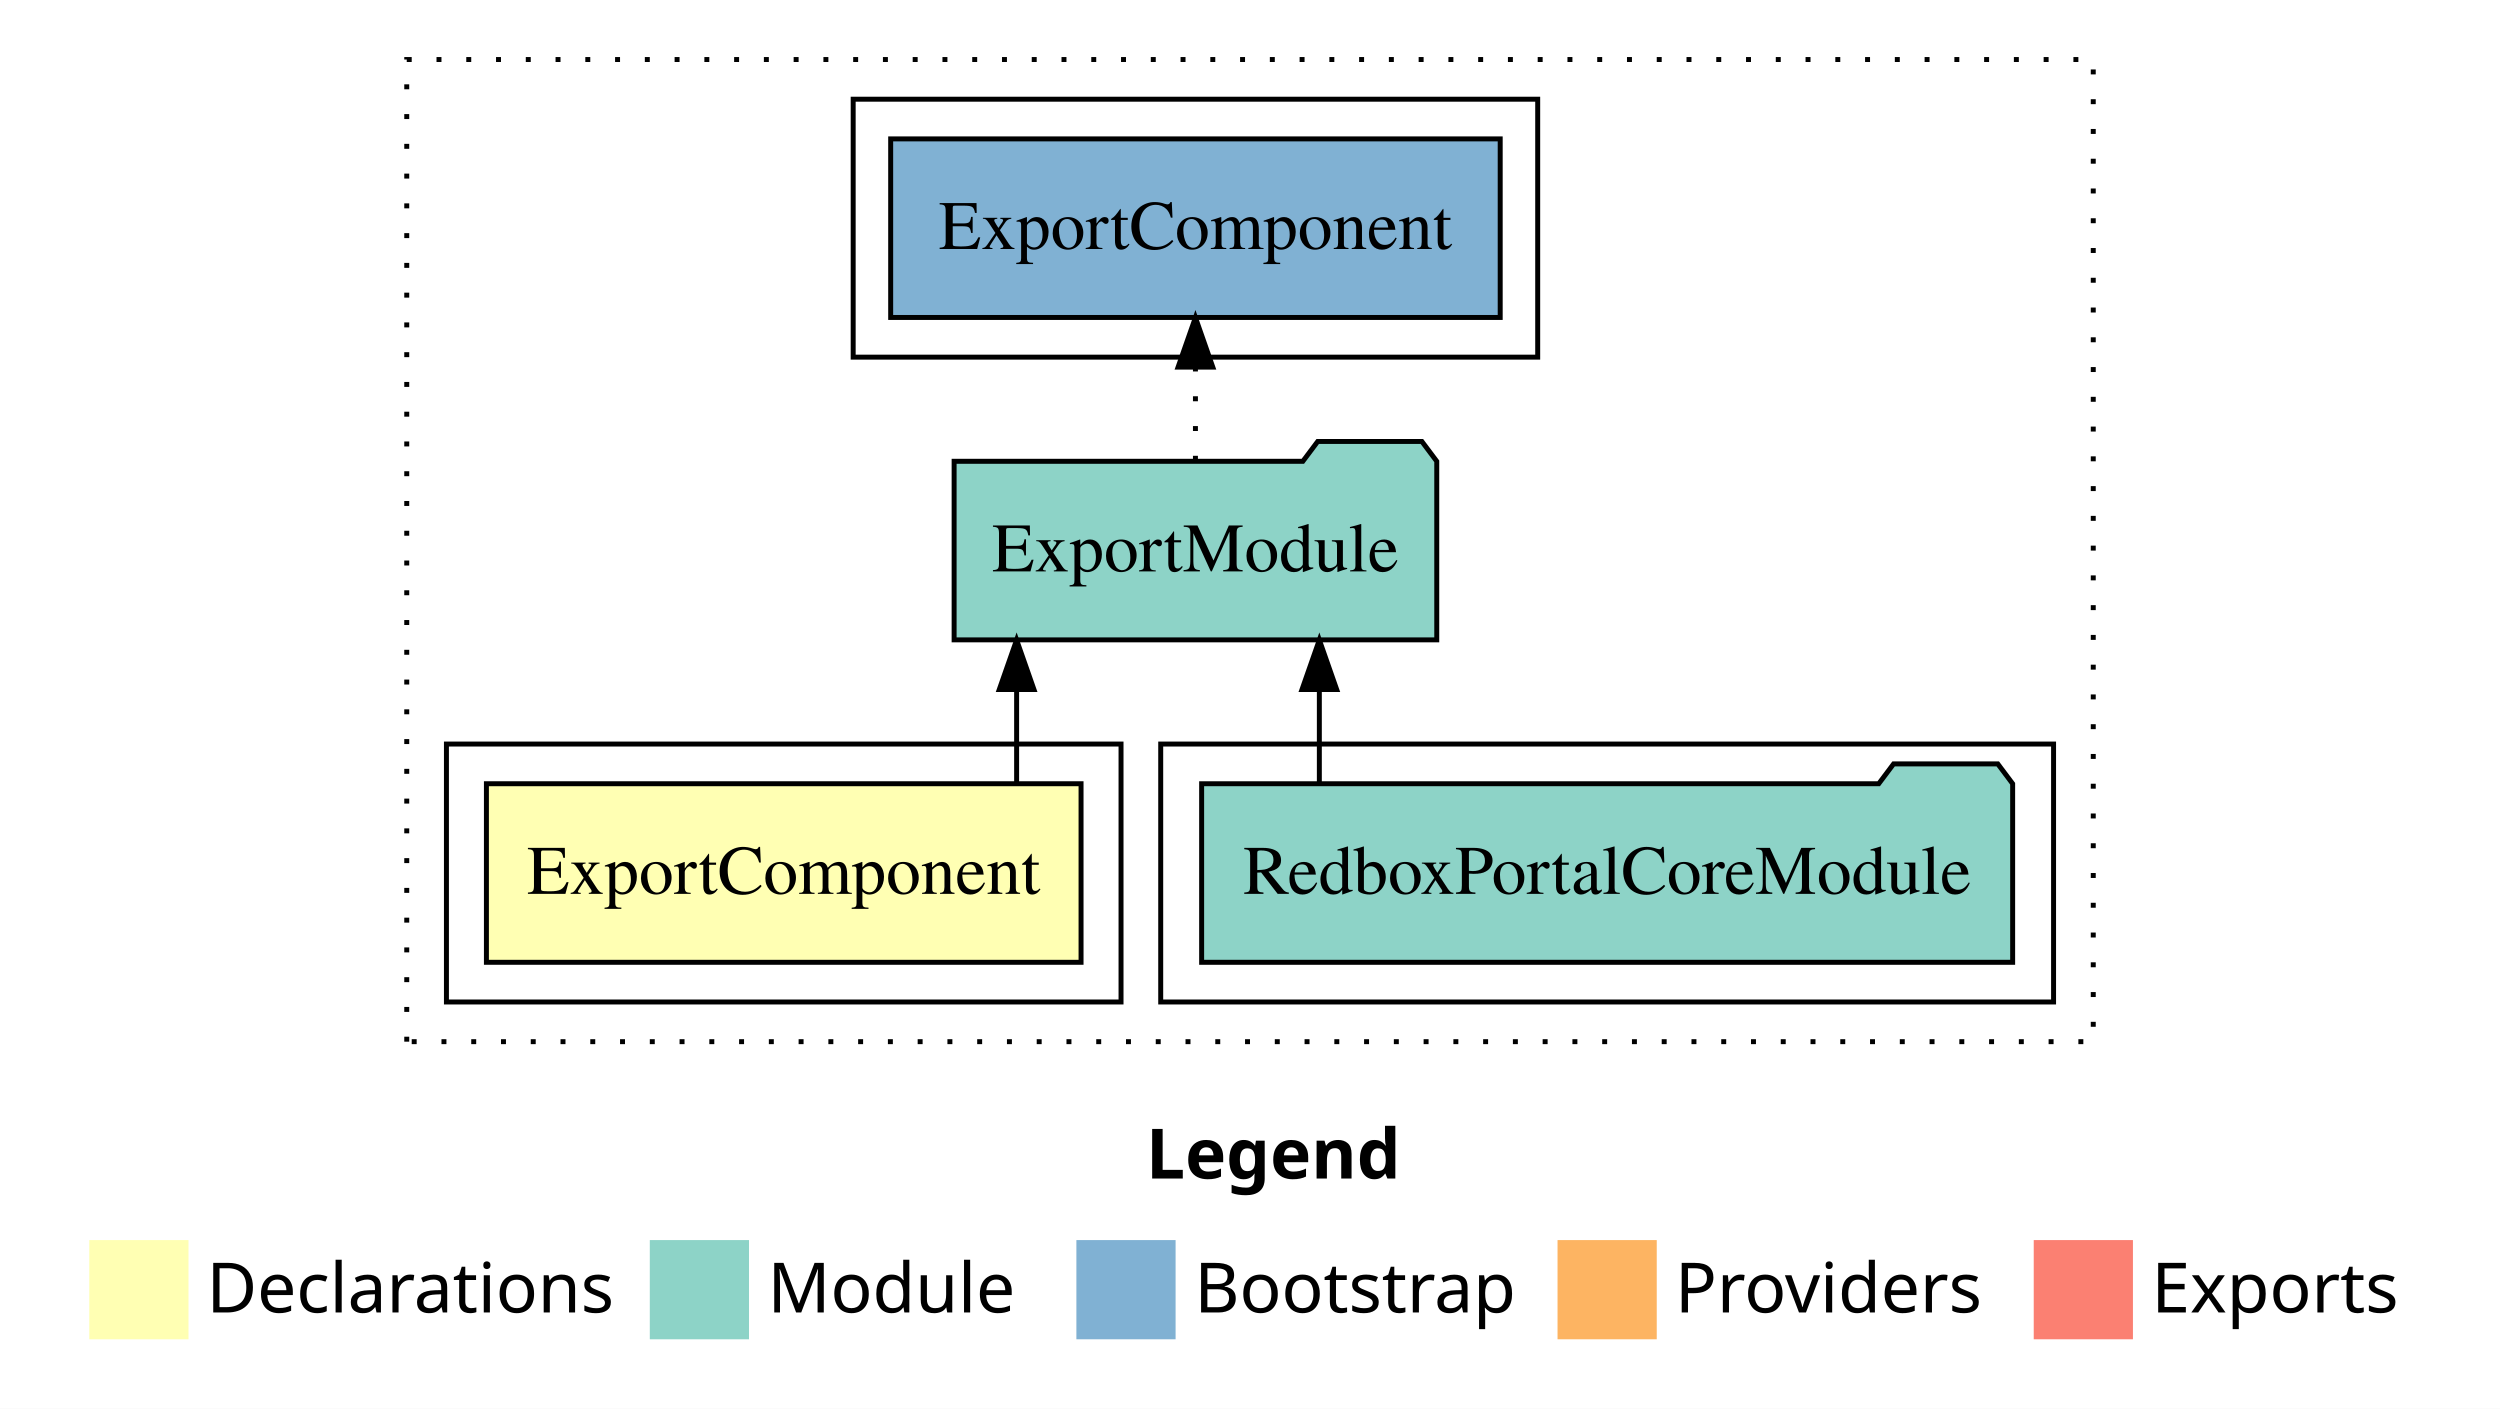
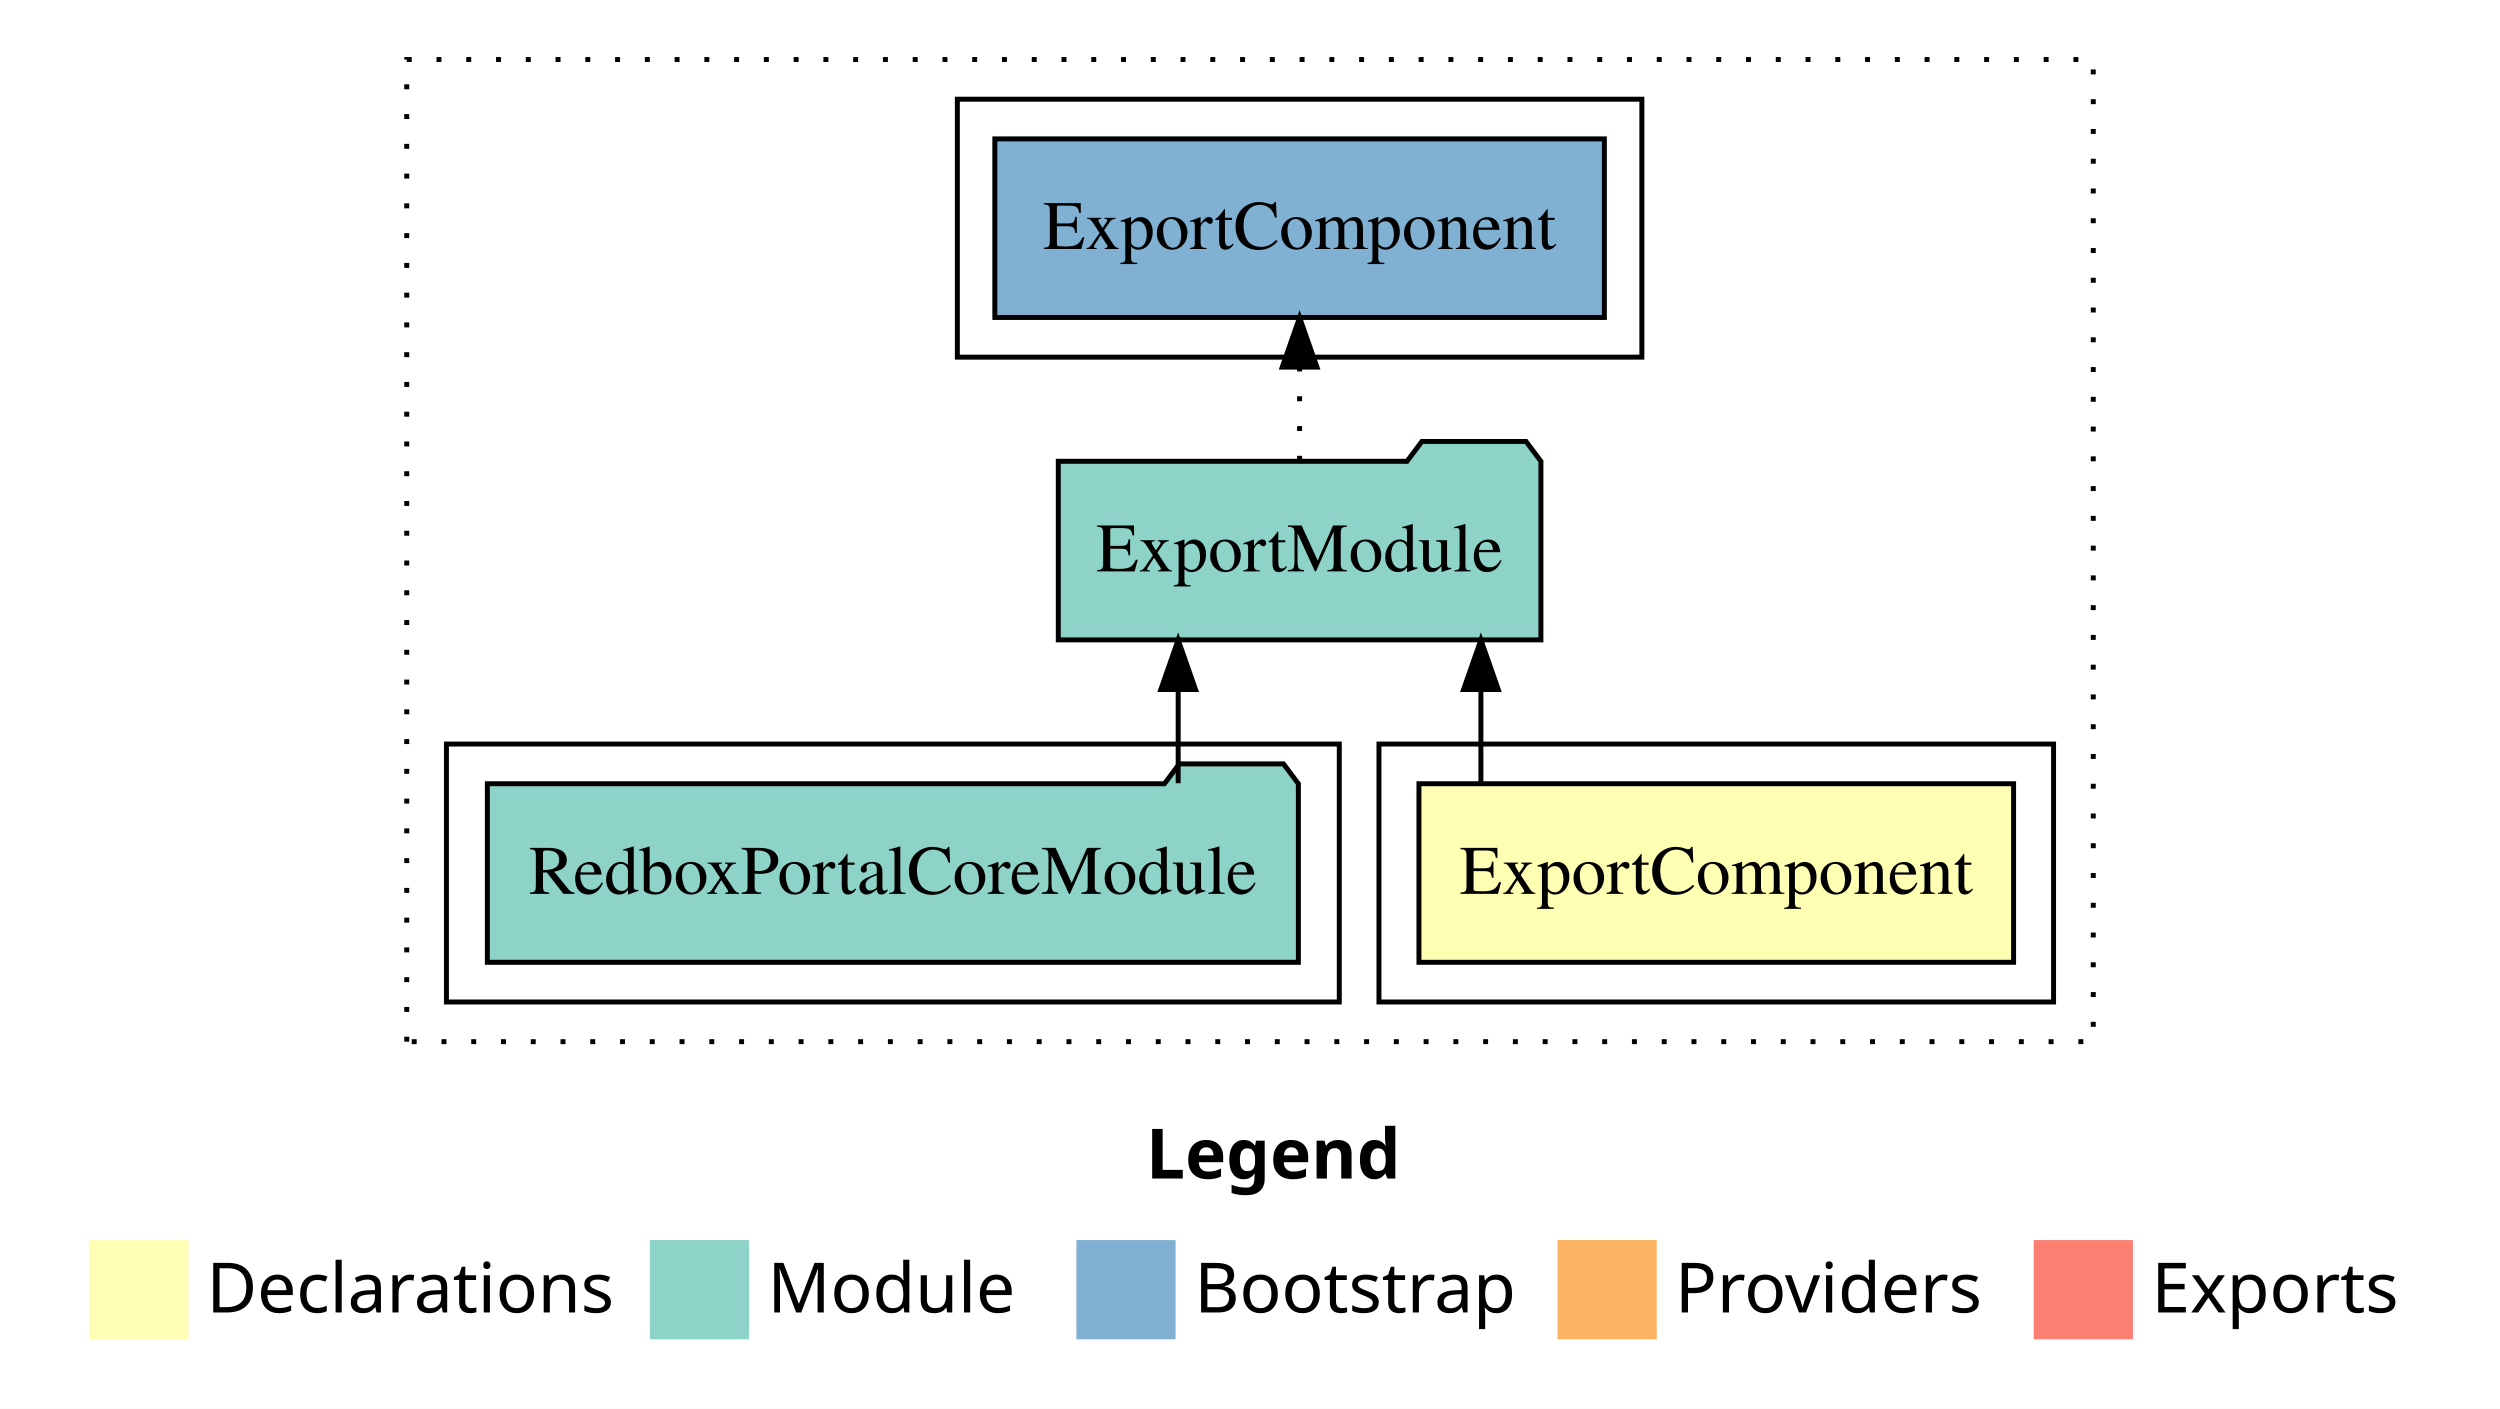
<svg xmlns="http://www.w3.org/2000/svg" width="504pt" height="284pt" viewBox="0.00 0.00 504.00 284.00">
  <g id="graph0" class="graph" transform="scale(1 1) rotate(0) translate(4 280)">
    <polygon fill="white" stroke="transparent" points="-4,4 -4,-280 500,-280 500,4 -4,4" />
    <text text-anchor="start" x="227.01" y="-42.4" font-family="Times-12" font-weight="bold" font-size="14.00">Legend</text>
    <polygon fill="#ffffb3" stroke="transparent" points="14,-10 14,-30 34,-30 34,-10 14,-10" />
    <text text-anchor="start" x="37.63" y="-15.4" font-family="Times-12" font-size="14.00">  Declarations</text>
    <polygon fill="#8dd3c7" stroke="transparent" points="127,-10 127,-30 147,-30 147,-10 127,-10" />
    <text text-anchor="start" x="150.73" y="-15.4" font-family="Times-12" font-size="14.00">  Module</text>
    <polygon fill="#80b1d3" stroke="transparent" points="213,-10 213,-30 233,-30 233,-10 213,-10" />
    <text text-anchor="start" x="236.78" y="-15.4" font-family="Times-12" font-size="14.00">  Bootstrap</text>
    <polygon fill="#fdb462" stroke="transparent" points="310,-10 310,-30 330,-30 330,-10 310,-10" />
    <text text-anchor="start" x="333.67" y="-15.4" font-family="Times-12" font-size="14.00">  Providers</text>
    <polygon fill="#fb8072" stroke="transparent" points="406,-10 406,-30 426,-30 426,-10 406,-10" />
    <text text-anchor="start" x="429.73" y="-15.4" font-family="Times-12" font-size="14.00">  Exports</text>
    <g id="clust1" class="cluster">
      <polygon fill="none" stroke="black" stroke-dasharray="1,5" points="78,-70 78,-268 418,-268 418,-70 78,-70" />
    </g>
-     <g id="clust4" class="cluster">
-       <polygon fill="none" stroke="black" points="230,-78 230,-130 410,-130 410,-78 230,-78" />
+     <g id="clust6" class="cluster">
+       <polygon fill="none" stroke="black" points="189,-208 189,-260 327,-260 327,-208 189,-208" />
    </g>
    <g id="clust2" class="cluster">
-       <polygon fill="none" stroke="black" points="86,-78 86,-130 222,-130 222,-78 86,-78" />
+       <polygon fill="none" stroke="black" points="274,-78 274,-130 410,-130 410,-78 274,-78" />
    </g>
-     <g id="clust6" class="cluster">
-       <polygon fill="none" stroke="black" points="168,-208 168,-260 306,-260 306,-208 168,-208" />
+     <g id="clust4" class="cluster">
+       <polygon fill="none" stroke="black" points="86,-78 86,-130 266,-130 266,-78 86,-78" />
    </g>
    <g id="node1" class="node">
-       <polygon fill="#ffffb3" stroke="black" points="213.94,-122 94.06,-122 94.06,-86 213.94,-86 213.94,-122" />
-       <text text-anchor="middle" x="154" y="-99.8" font-family="Times,serif" font-size="14.00">ExportComponent</text>
+       <polygon fill="#ffffb3" stroke="black" points="401.94,-122 282.06,-122 282.06,-86 401.94,-86 401.94,-122" />
+       <text text-anchor="middle" x="342" y="-99.8" font-family="Times,serif" font-size="14.00">ExportComponent</text>
    </g>
    <g id="node2" class="node">
-       <polygon fill="#8dd3c7" stroke="black" points="285.65,-187 282.65,-191 261.65,-191 258.65,-187 188.35,-187 188.35,-151 285.65,-151 285.65,-187" />
-       <text text-anchor="middle" x="237" y="-164.8" font-family="Times,serif" font-size="14.00">ExportModule</text>
+       <polygon fill="#8dd3c7" stroke="black" points="306.65,-187 303.65,-191 282.65,-191 279.65,-187 209.35,-187 209.35,-151 306.65,-151 306.65,-187" />
+       <text text-anchor="middle" x="258" y="-164.8" font-family="Times,serif" font-size="14.00">ExportModule</text>
    </g>
    <g id="edge1" class="edge">
-       <path fill="none" stroke="black" d="M200.95,-122.11C200.95,-122.11 200.95,-140.99 200.95,-140.99" />
-       <polygon fill="black" stroke="black" points="197.45,-140.99 200.95,-150.99 204.45,-140.99 197.45,-140.99" />
+       <path fill="none" stroke="black" d="M294.55,-122.11C294.55,-122.11 294.55,-140.99 294.55,-140.99" />
+       <polygon fill="black" stroke="black" points="291.05,-140.99 294.55,-150.99 298.05,-140.99 291.05,-140.99" />
    </g>
    <g id="node4" class="node">
-       <polygon fill="#80b1d3" stroke="black" points="298.44,-252 175.56,-252 175.56,-216 298.44,-216 298.44,-252" />
-       <text text-anchor="middle" x="237" y="-229.8" font-family="Times,serif" font-size="14.00">ExportComponent </text>
+       <polygon fill="#80b1d3" stroke="black" points="319.44,-252 196.56,-252 196.56,-216 319.44,-216 319.44,-252" />
+       <text text-anchor="middle" x="258" y="-229.8" font-family="Times,serif" font-size="14.00">ExportComponent </text>
    </g>
    <g id="edge3" class="edge">
-       <path fill="none" stroke="black" stroke-dasharray="1,5" d="M237,-187.11C237,-187.11 237,-205.99 237,-205.99" />
-       <polygon fill="black" stroke="black" points="233.5,-205.99 237,-215.99 240.5,-205.99 233.5,-205.99" />
+       <path fill="none" stroke="black" stroke-dasharray="1,5" d="M258,-187.11C258,-187.11 258,-205.99 258,-205.99" />
+       <polygon fill="black" stroke="black" points="254.5,-205.99 258,-215.99 261.5,-205.99 254.5,-205.99" />
    </g>
    <g id="node3" class="node">
-       <polygon fill="#8dd3c7" stroke="black" points="401.75,-122 398.75,-126 377.75,-126 374.75,-122 238.25,-122 238.25,-86 401.75,-86 401.75,-122" />
-       <text text-anchor="middle" x="320" y="-99.8" font-family="Times,serif" font-size="14.00">RedboxPortalCoreModule</text>
+       <polygon fill="#8dd3c7" stroke="black" points="257.75,-122 254.75,-126 233.75,-126 230.75,-122 94.25,-122 94.25,-86 257.75,-86 257.75,-122" />
+       <text text-anchor="middle" x="176" y="-99.8" font-family="Times,serif" font-size="14.00">RedboxPortalCoreModule</text>
    </g>
    <g id="edge2" class="edge">
-       <path fill="none" stroke="black" d="M261.98,-122.11C261.98,-122.11 261.98,-140.99 261.98,-140.99" />
-       <polygon fill="black" stroke="black" points="258.48,-140.99 261.98,-150.99 265.48,-140.99 258.48,-140.99" />
+       <path fill="none" stroke="black" d="M233.52,-122.11C233.52,-122.11 233.52,-140.99 233.52,-140.99" />
+       <polygon fill="black" stroke="black" points="230.02,-140.99 233.52,-150.99 237.02,-140.99 230.02,-140.99" />
    </g>
  </g>
</svg>
